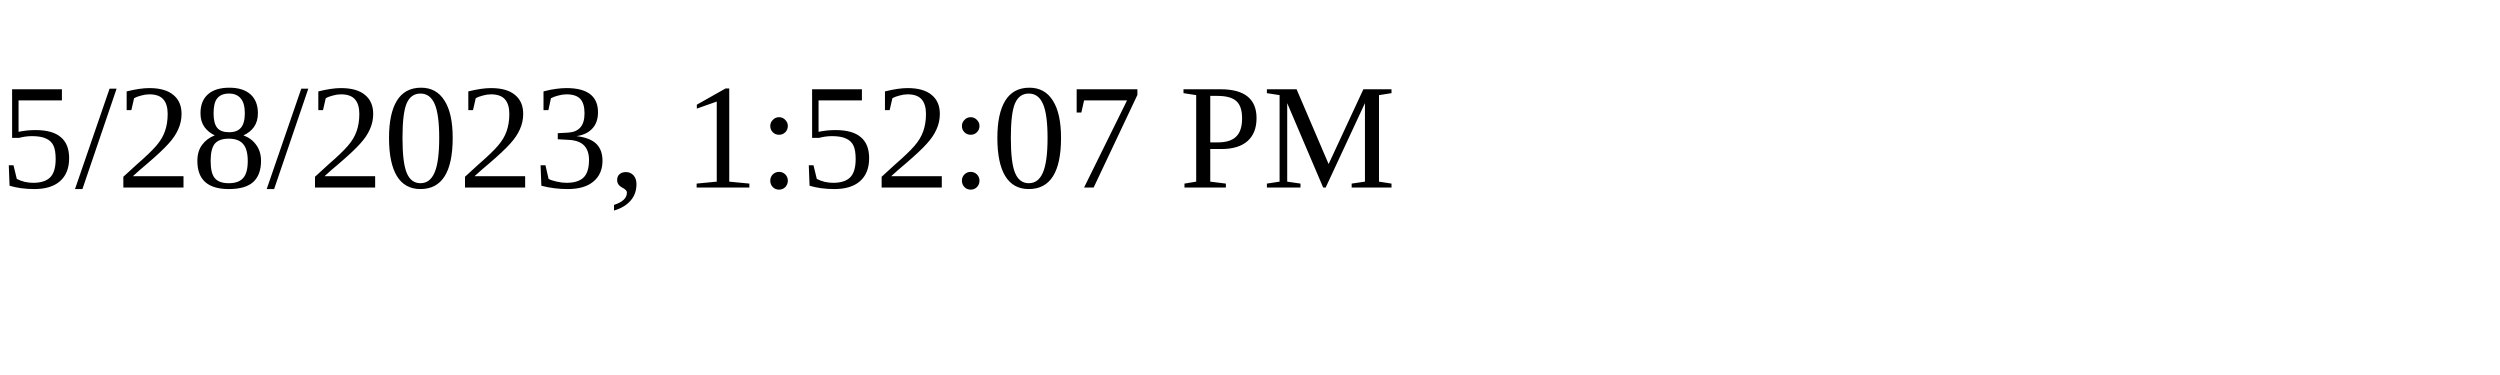
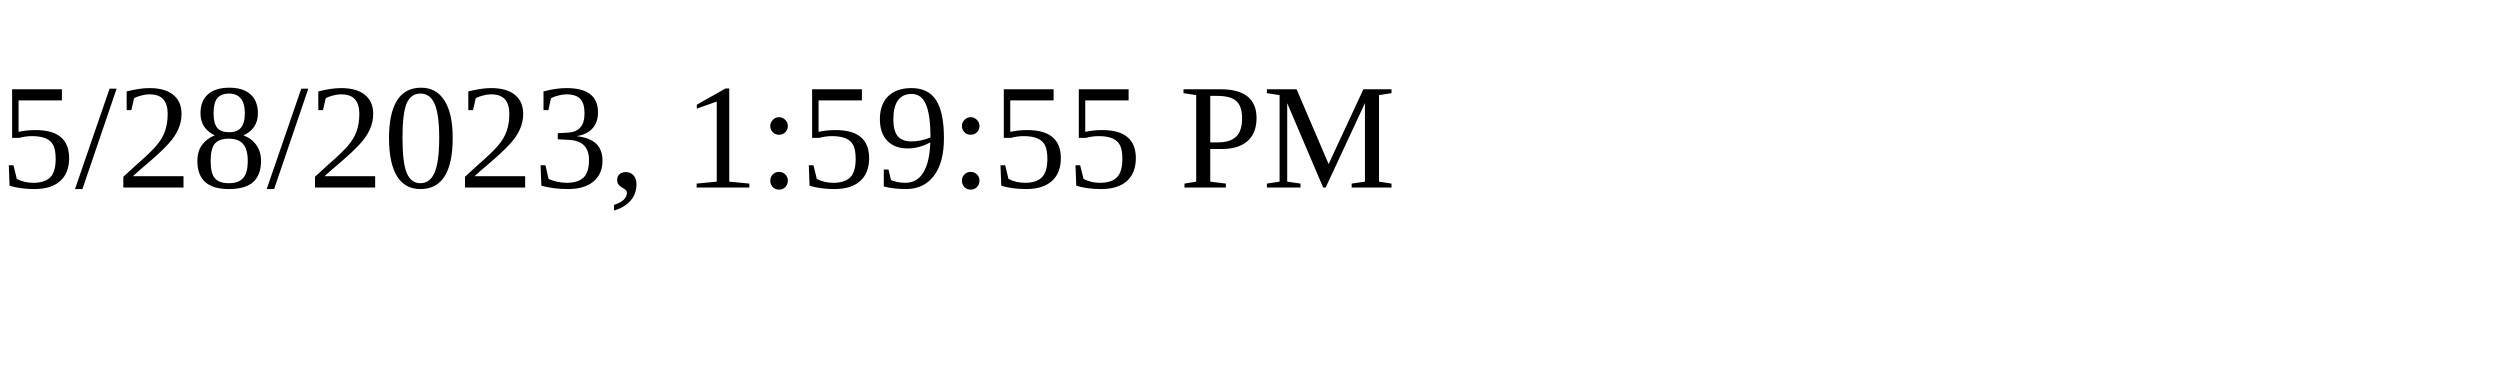
<svg xmlns="http://www.w3.org/2000/svg" height="30" width="200">
-   <text x="0" y="15">5/28/2023, 1:52:07 PM</text>
+   <text x="0" y="15">5/28/2023, 1:59:55 PM</text>
</svg>
